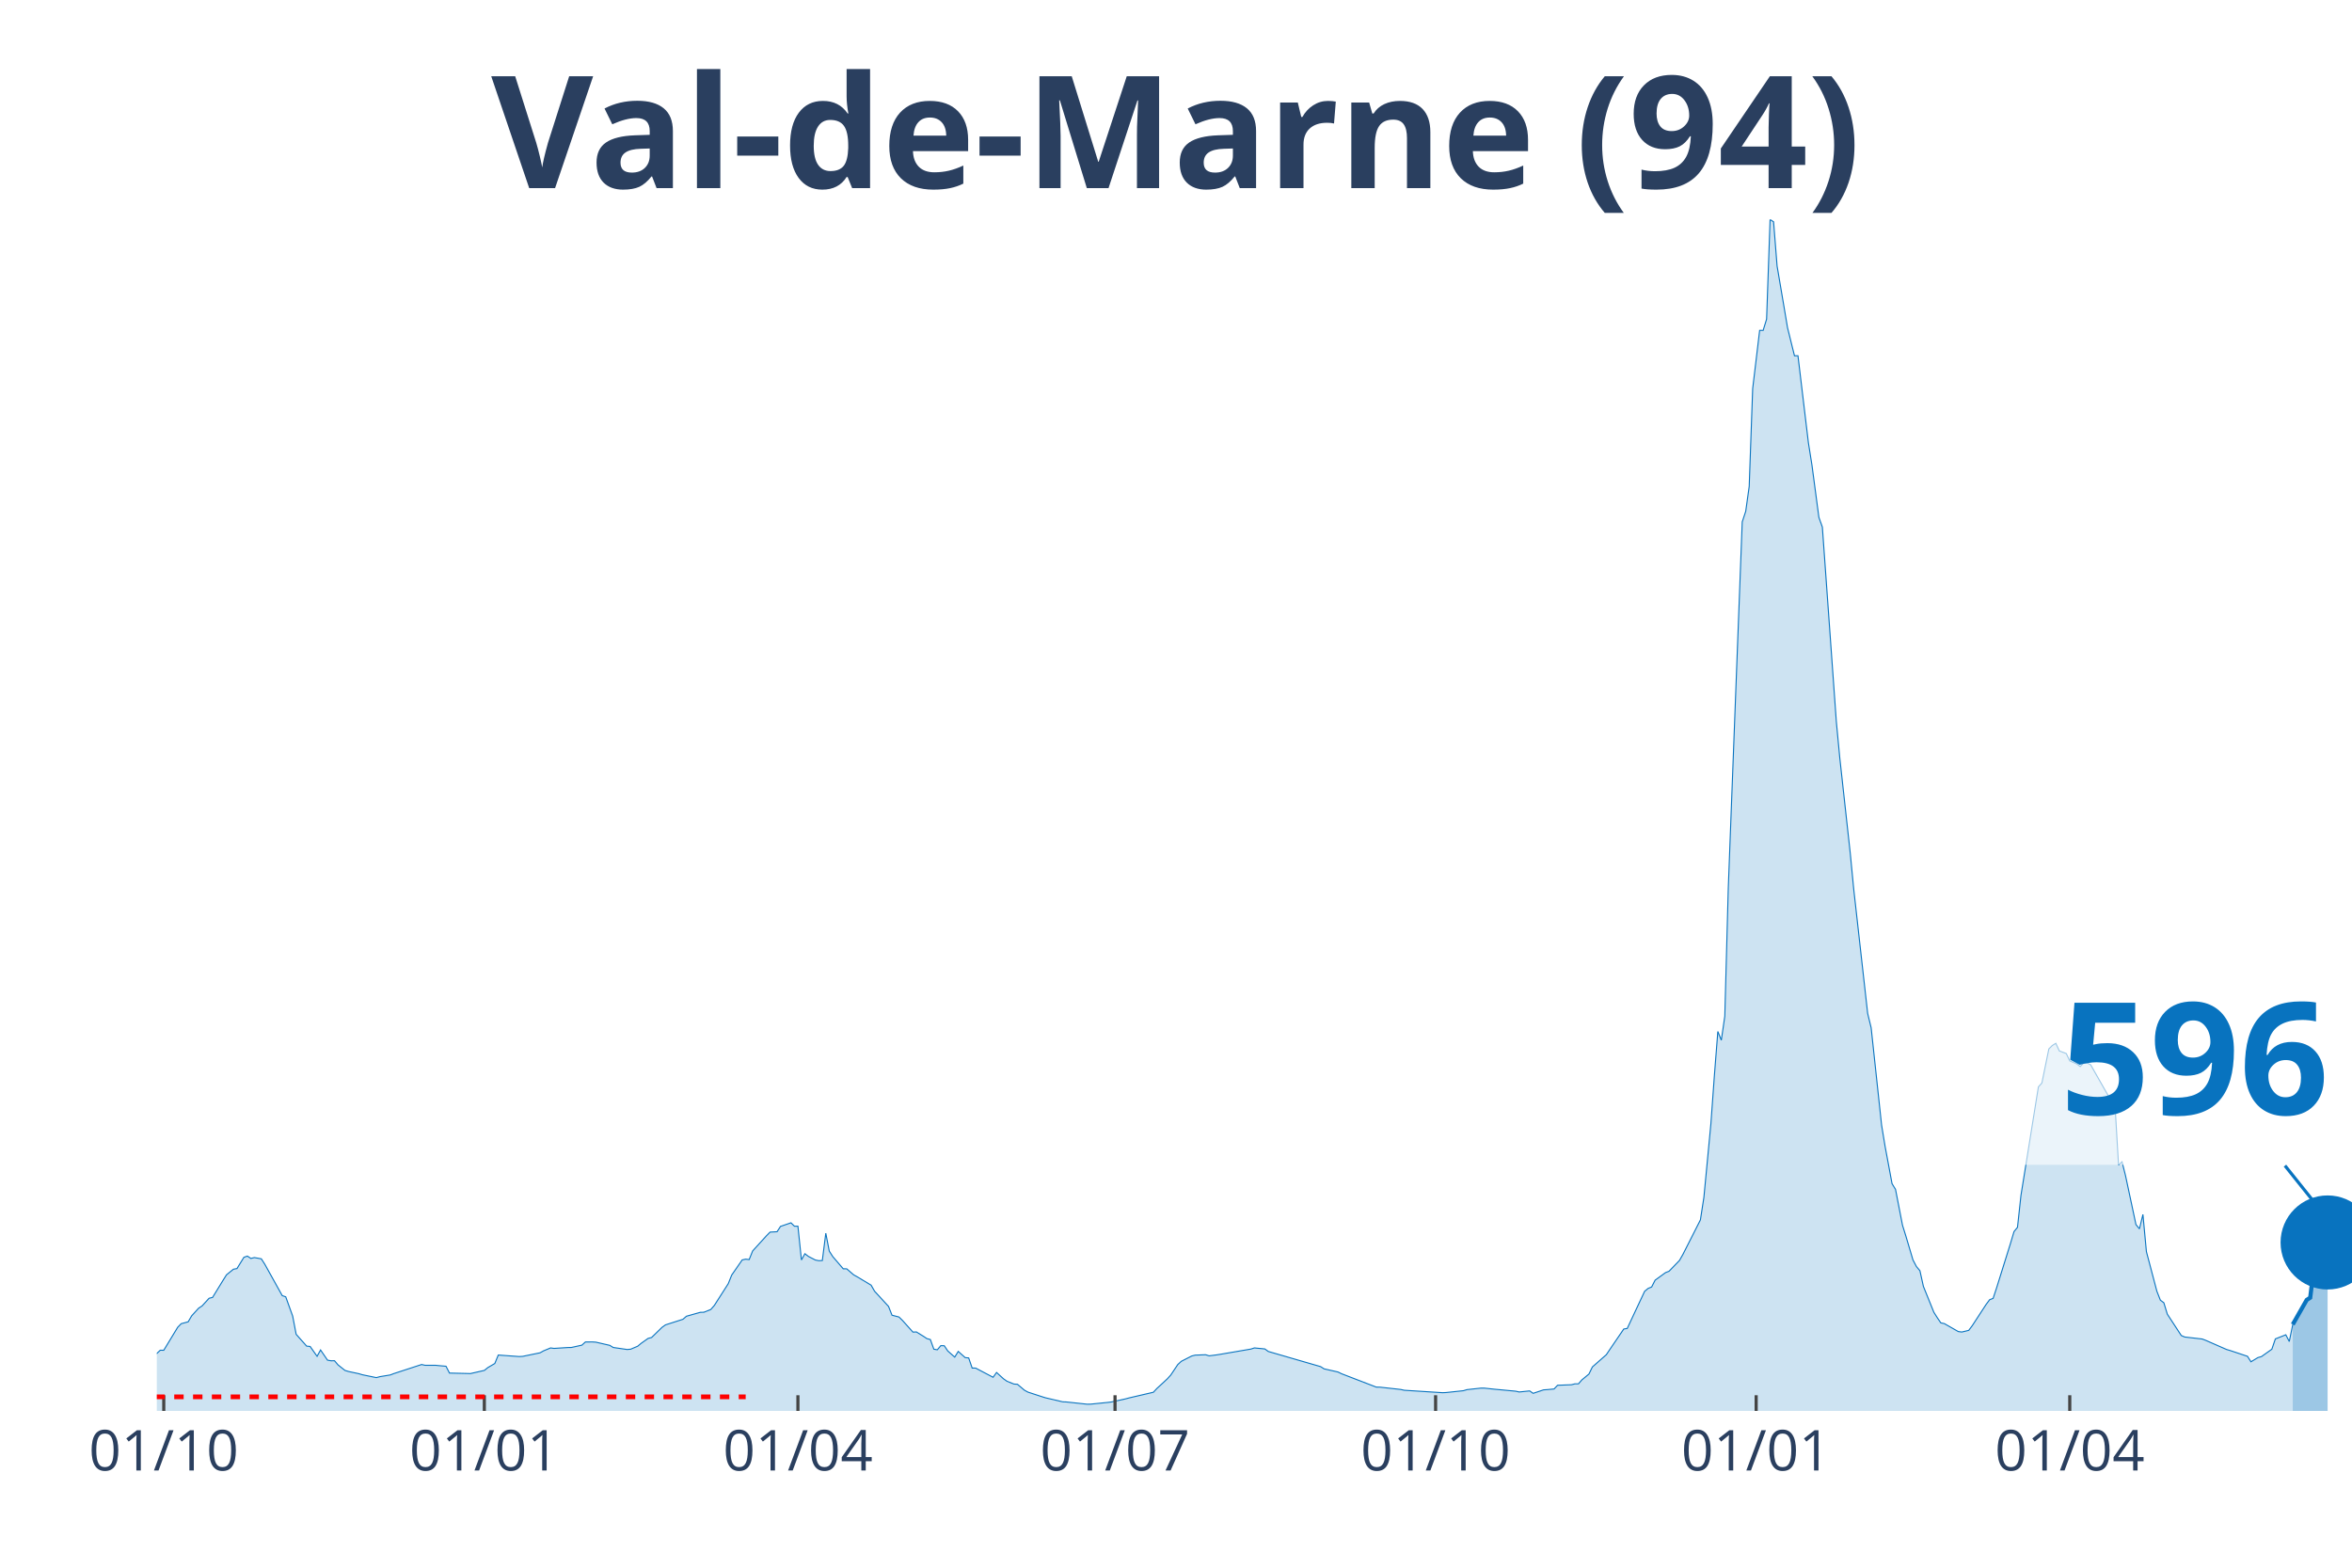
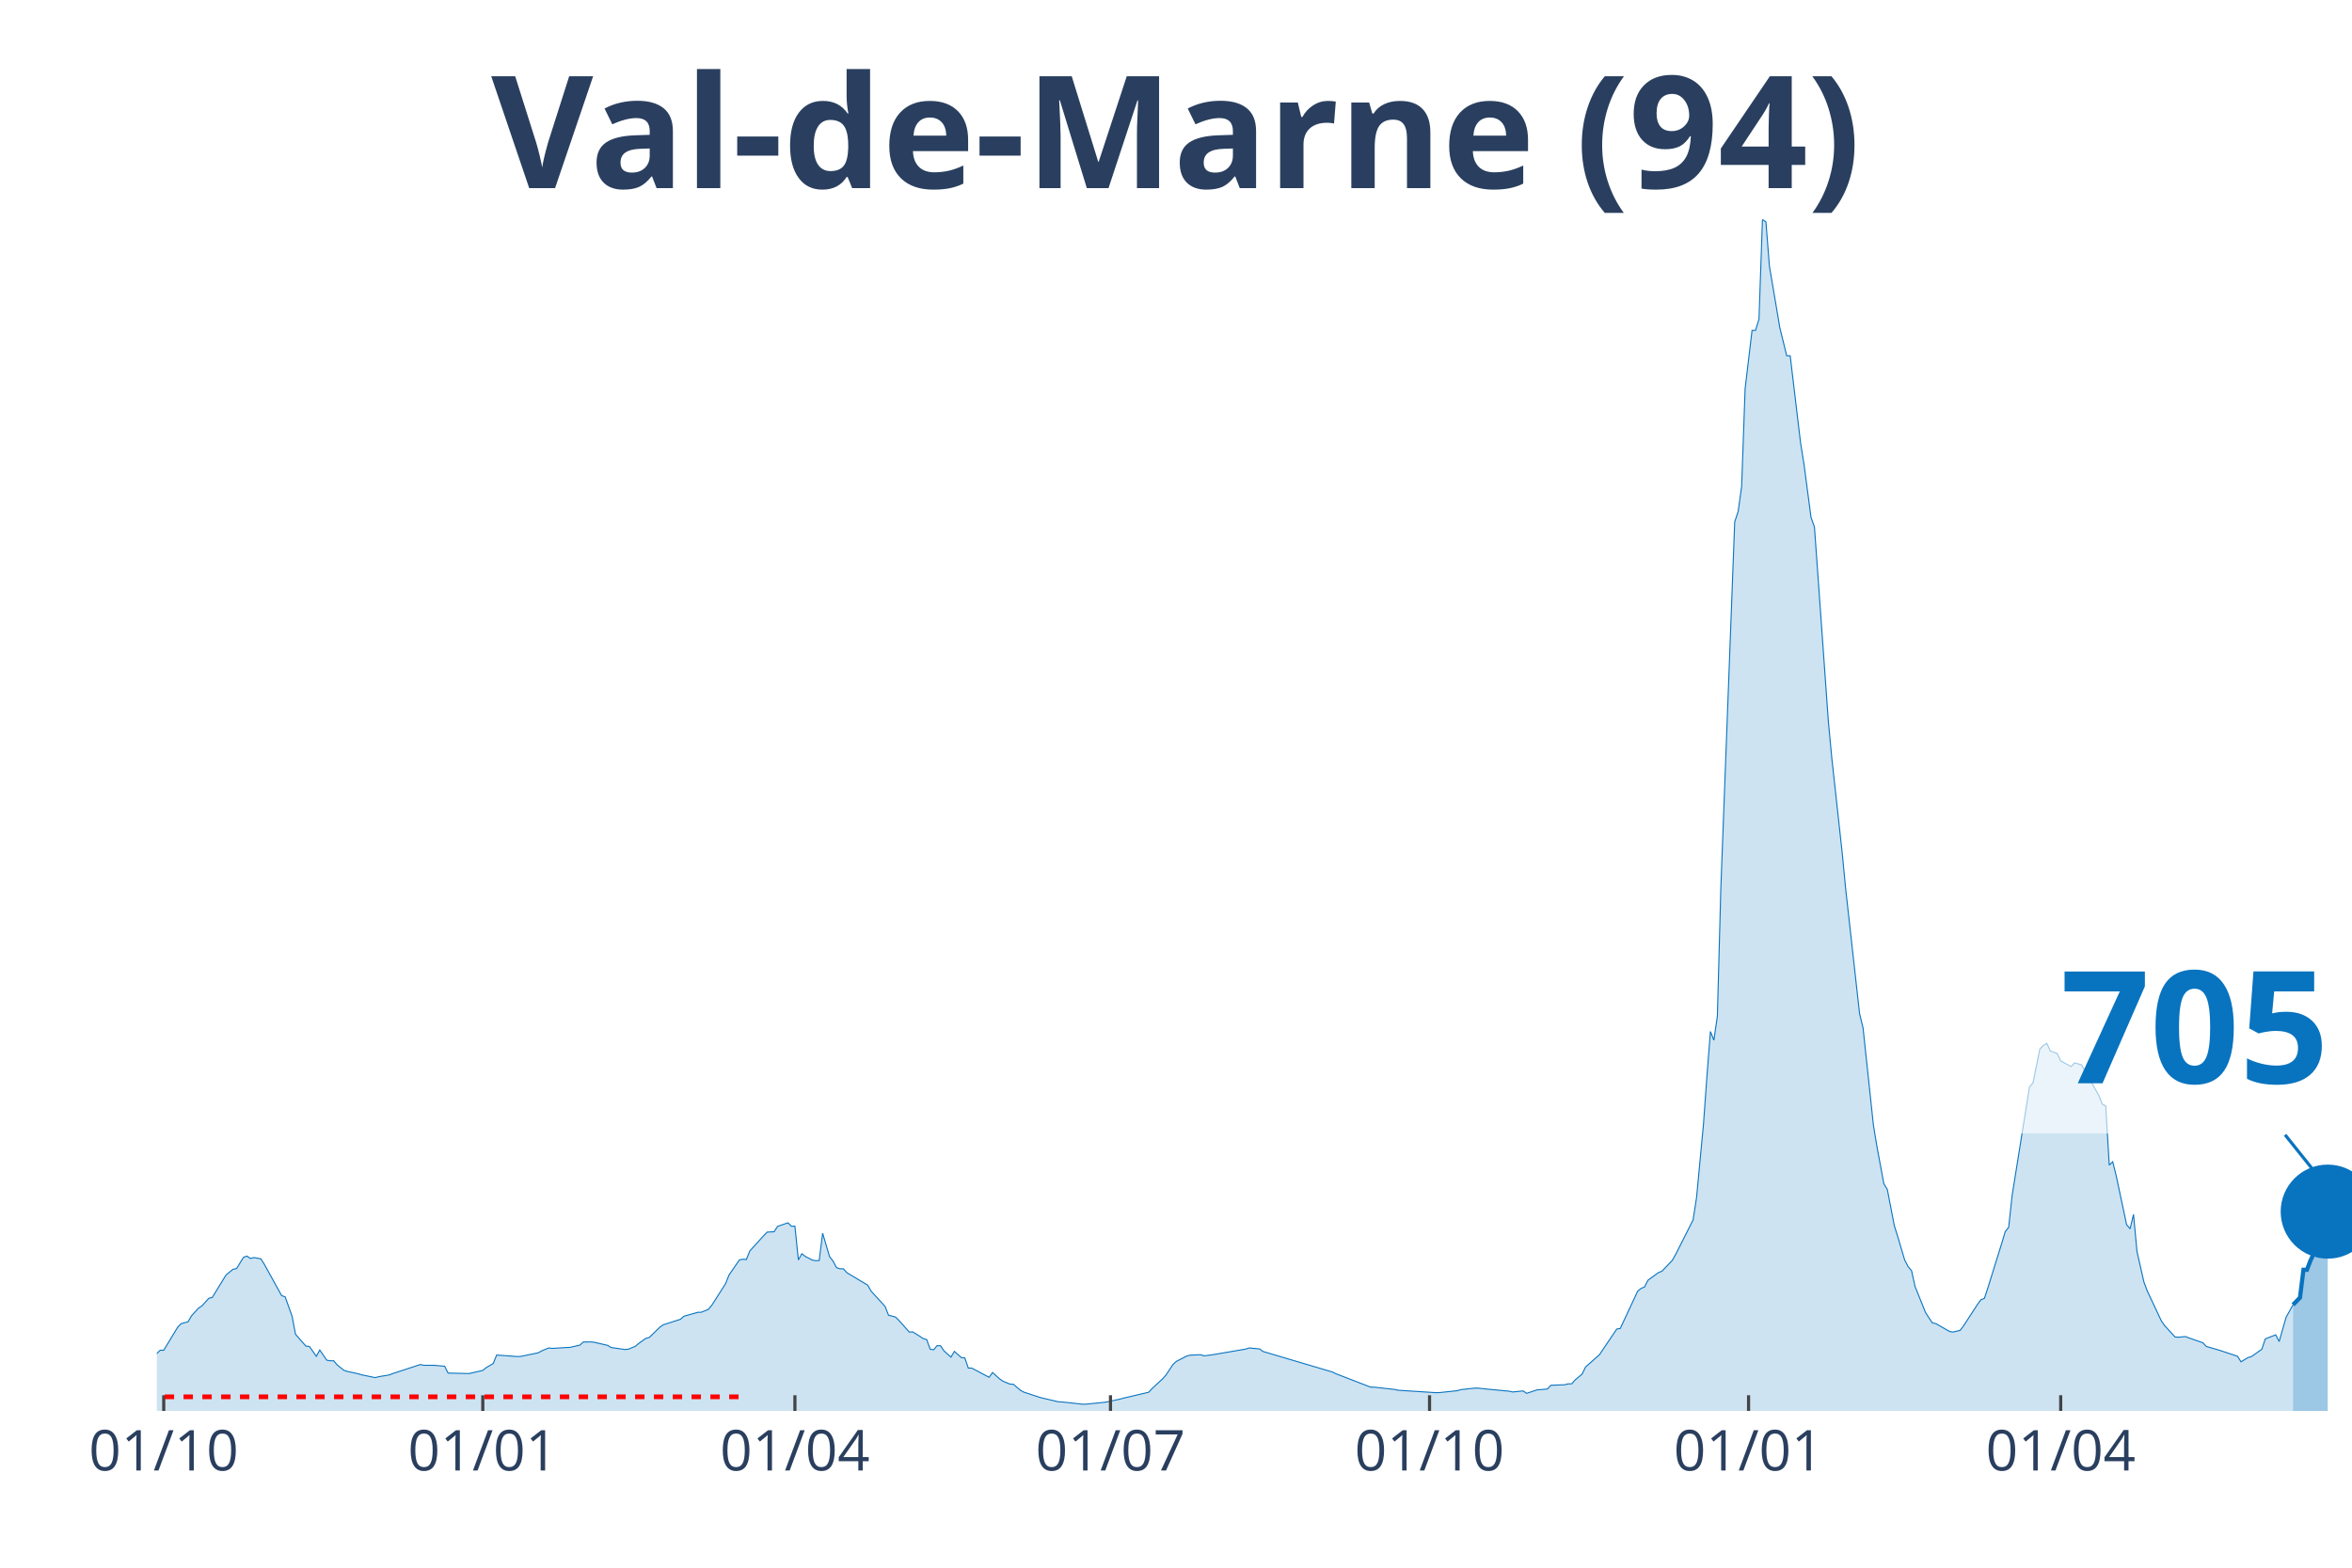
<svg xmlns="http://www.w3.org/2000/svg" class="main-svg" width="1125" height="750" style="" viewBox="0 0 750 500">
  <rect x="0" y="0" width="750" height="500" style="fill: rgb(0, 0, 0); fill-opacity: 0;" />
-   <defs id="defs-a6d091">
+   <defs id="defs-1edc84">
    <g class="clips">
-       <clipPath id="clipa6d091xyplot" class="plotclip">
+       <clipPath id="clip1edc84xyplot" class="plotclip">
        <rect width="700" height="380" />
      </clipPath>
-       <clipPath class="axesclip" id="clipa6d091x">
+       <clipPath class="axesclip" id="clip1edc84x">
        <rect x="50" y="0" width="700" height="500" />
      </clipPath>
-       <clipPath class="axesclip" id="clipa6d091y">
+       <clipPath class="axesclip" id="clip1edc84y">
        <rect x="0" y="70" width="750" height="380" />
      </clipPath>
-       <clipPath class="axesclip" id="clipa6d091xy">
+       <clipPath class="axesclip" id="clip1edc84xy">
        <rect x="50" y="70" width="700" height="380" />
      </clipPath>
    </g>
    <g class="gradients" />
  </defs>
  <g class="bglayer">
    <rect class="bg" x="50" y="70" width="700" height="380" style="fill: rgb(0, 0, 0); fill-opacity: 0; stroke-width: 0;" />
  </g>
  <g class="layer-below">
    <g class="imagelayer" />
    <g class="shapelayer" />
  </g>
  <g class="cartesianlayer">
    <g class="subplot xy">
      <g class="layer-subplot">
        <g class="shapelayer" />
        <g class="imagelayer" />
      </g>
      <g class="gridlayer">
        <g class="x">
-           <path class="xgrid crisp" transform="translate(52.22,0)" d="M0,70v380" style="stroke: rgb(255, 255, 255); stroke-opacity: 1; stroke-width: 1px;" />
-           <path class="xgrid crisp" transform="translate(154.44,0)" d="M0,70v380" style="stroke: rgb(255, 255, 255); stroke-opacity: 1; stroke-width: 1px;" />
-           <path class="xgrid crisp" transform="translate(254.44,0)" d="M0,70v380" style="stroke: rgb(255, 255, 255); stroke-opacity: 1; stroke-width: 1px;" />
-           <path class="xgrid crisp" transform="translate(355.56,0)" d="M0,70v380" style="stroke: rgb(255, 255, 255); stroke-opacity: 1; stroke-width: 1px;" />
-           <path class="xgrid crisp" transform="translate(457.78,0)" d="M0,70v380" style="stroke: rgb(255, 255, 255); stroke-opacity: 1; stroke-width: 1px;" />
-           <path class="xgrid crisp" transform="translate(560,0)" d="M0,70v380" style="stroke: rgb(255, 255, 255); stroke-opacity: 1; stroke-width: 1px;" />
-           <path class="xgrid crisp" transform="translate(660,0)" d="M0,70v380" style="stroke: rgb(255, 255, 255); stroke-opacity: 1; stroke-width: 1px;" />
+           <path class="xgrid crisp" transform="translate(52.21,0)" d="M0,70v380" style="stroke: rgb(255, 255, 255); stroke-opacity: 1; stroke-width: 1px;" />
+           <path class="xgrid crisp" transform="translate(153.95,0)" d="M0,70v380" style="stroke: rgb(255, 255, 255); stroke-opacity: 1; stroke-width: 1px;" />
+           <path class="xgrid crisp" transform="translate(253.48,0)" d="M0,70v380" style="stroke: rgb(255, 255, 255); stroke-opacity: 1; stroke-width: 1px;" />
+           <path class="xgrid crisp" transform="translate(354.11,0)" d="M0,70v380" style="stroke: rgb(255, 255, 255); stroke-opacity: 1; stroke-width: 1px;" />
+           <path class="xgrid crisp" transform="translate(455.85,0)" d="M0,70v380" style="stroke: rgb(255, 255, 255); stroke-opacity: 1; stroke-width: 1px;" />
+           <path class="xgrid crisp" transform="translate(557.58,0)" d="M0,70v380" style="stroke: rgb(255, 255, 255); stroke-opacity: 1; stroke-width: 1px;" />
+           <path class="xgrid crisp" transform="translate(657.11,0)" d="M0,70v380" style="stroke: rgb(255, 255, 255); stroke-opacity: 1; stroke-width: 1px;" />
        </g>
        <g class="y" />
      </g>
      <g class="zerolinelayer" />
      <path class="xlines-below" />
      <path class="ylines-below" />
      <g class="overlines-below" />
      <g class="xaxislayer-below" />
      <g class="yaxislayer-below" />
      <g class="overaxes-below" />
-       <g class="plot" transform="translate(50, 70)" clip-path="url('#clipa6d091xyplot')">
+       <g class="plot" transform="translate(50, 70)" clip-path="url('#clip1edc84xyplot')">
        <g class="scatterlayer mlayer">
-           <g class="trace scatter trace5f1c61" style="stroke-miterlimit: 2;">
+           <g class="trace scatter trace1387ad" style="stroke-miterlimit: 2;">
            <g class="fills">
              <g>
-                 <path class="js-fill" d="M681.11,380L-151.11,380L-151.11,378.74L-106.67,379.36L-105.56,379.4L-82.22,379.15L-81.11,378.9L-55.56,375.46L-54.44,375.05L-50,374.02L-48.89,373.29L-41.11,370.02L-40,369.4L-37.78,367.92L-36.67,367.85L-31.11,366.71L-30,366.74L-17.78,366.6L-16.67,365.98L-13.33,366.08L-12.22,365.44L-10,364.74L-8.89,364.96L-3.33,364.45L-2.22,363.78L1.11,360.64L2.22,360.65L6.67,353.32L7.78,352.18L10,351.58L11.11,349.68L13.33,347.24L14.44,346.51L16.67,344.07L17.78,343.8L21.11,338.37L22.22,336.6L24.44,334.8L25.56,334.6L27.78,331L28.89,330.62L30,331.37L31.11,331.09L33.33,331.49L34.44,333.22L40,343.23L41.11,343.6L43.33,349.76L44.44,355.56L47.78,359.33L48.89,359.44L51.11,362.58L52.22,360.56L54.44,363.81L55.56,364.01L56.67,363.99L57.78,365.31L60,367.08L61.11,367.42L64.44,368.13L65.56,368.47L70,369.38L71.11,369.08L74.44,368.53L75.56,368.1L84.44,365.2L85.56,365.45L88.89,365.45L90,365.56L92.22,365.75L93.33,367.93L98.89,368.06L100,368.09L104.44,367.08L105.56,366.18L107.78,364.88L108.89,362.18L115.56,362.66L116.67,362.6L122.22,361.46L123.33,360.84L125.56,359.91L126.67,360.06L131.11,359.78L132.22,359.76L135.56,359.02L136.67,358.01L138.89,358L140,358.07L144.44,359.09L145.56,359.77L150,360.41L151.11,360.31L153.33,359.37L154.44,358.45L156.67,356.87L157.78,356.58L161.11,353.34L162.22,352.55L167.78,350.77L168.89,349.8L173.33,348.55L174.44,348.53L176.67,347.64L177.78,346.36L182.22,339.42L183.33,336.66L186.67,331.84L187.78,331.6L188.89,331.73L190,328.98L194.44,324.1L195.56,322.97L197.78,322.85L198.89,321.15L202.22,320L203.33,321.09L204.44,321.09L205.56,331.85L206.67,329.86L207.78,330.72L210,331.87L211.11,332.09L212.22,332.03L213.33,323.32L214.44,329.04L215.56,330.79L218.89,334.67L220,334.68L222.22,336.6L223.33,337.22L227.78,339.89L228.89,341.83L233.33,346.66L234.44,349.47L236.67,350.05L237.78,351.14L241.11,354.86L242.22,354.81L244.44,356.18L245.56,356.93L246.67,357.23L247.78,360.31L248.89,360.5L250,359.18L251.11,359.21L252.22,360.87L254.44,362.84L255.56,361.02L257.78,363L258.89,363.1L260,366.33L261.11,366.34L266.67,369.27L267.78,367.74L270,369.76L271.11,370.54L273.33,371.43L274.44,371.5L276.67,373.39L277.78,374L282.22,375.45L283.33,375.8L288.89,377.1L290,377.14L296.67,377.86L297.78,377.84L303.33,377.28L304.44,377.14L308.89,376.16L310,375.86L317.78,374.05L318.89,372.86L322.22,369.78L323.33,368.56L325.56,365.22L326.67,364.19L330,362.49L331.11,362.21L334.44,362.08L335.56,362.43L337.78,362.15L338.89,361.98L348.89,360.27L350,359.91L353.33,360.23L354.44,361.04L371.11,365.87L372.22,366.58L376.67,367.59L377.78,368.14L388.89,372.41L390,372.42L396.67,373.16L397.78,373.41L410,374.19L411.11,374.14L416.67,373.55L417.78,373.21L422.22,372.73L423.33,372.73L426.67,373.09L427.78,373.19L433.33,373.71L434.44,373.96L437.78,373.62L438.89,374.39L442.22,373.28L443.33,373.21L445.56,373L446.67,371.82L451.11,371.65L452.22,371.36L453.33,371.36L454.44,370.09L456.67,368.25L457.78,365.97L462.22,362.07L463.33,360.41L467.78,353.88L468.89,353.69L474.44,341.84L475.56,340.92L476.67,340.47L477.78,338.3L481.11,335.88L482.22,335.45L485.56,331.99L486.67,330.03L492.22,319.08L493.33,311.91L495.56,288.46L496.67,273.14L497.78,258.98L498.89,261.76L500,254.11L501.11,213.19L505.56,96.44L506.67,93.09L507.78,85.14L508.89,53.94L511.11,35.37L512.22,35.38L513.33,31.79L514.44,0L515.56,0.75L516.67,14.82L518.89,27.9L520,34.5L522.22,43.47L523.33,43.46L526.67,71.31L527.78,78.26L530,94.98L531.11,98.11L535.56,160.07L536.67,171.77L540,202.07L541.11,213.58L545.56,253.24L546.67,257.8L550,288.87L551.11,295.6L553.33,307.52L554.44,309.34L556.67,320.8L557.78,324.36L560,331.84L561.11,333.96L562.22,335.28L563.33,340.29L566.67,348.55L567.78,350.3L568.89,351.92L570,352.15L574.44,354.68L575.56,354.84L577.78,354.31L578.89,352.84L583.33,346.03L584.44,344.54L585.56,344.1L586.67,340.75L591.11,326.53L592.22,322.81L593.33,321.45L594.44,311.24L600,276.65L601.11,275.42L603.33,264.54L604.44,263.44L605.56,262.76L606.67,265.18L608.89,266.02L610,268.36L612.22,269.32L613.33,270.17L614.44,268.98L615.56,269.04L616.67,269.61L617.78,271.58L622.22,279.38L623.33,282.18L624.44,282.7L625.56,301.6L626.67,300.53L627.78,304.96L631.11,320.57L632.22,321.92L633.33,317.33L634.44,329.19L637.78,341.83L638.89,344.67L640,345.5L641.11,349.13L645.56,355.95L646.67,356.43L652.22,357.06L653.33,357.48L660,360.4L661.11,360.73L666.67,362.58L667.78,364.33L670,362.99L671.11,362.68L674.44,360.32L675.56,357.03L678.89,355.72L680,357.86L681.11,352.42" style="fill: rgb(8, 115, 191); fill-opacity: 0.2; stroke-width: 0;" />
+                 <path class="js-fill" d="M681.2,380L-150.39,380L-150.39,378.74L-106.16,379.36L-105.06,379.4L-81.83,379.15L-80.73,378.9L-55.29,375.46L-54.19,375.05L-49.76,374.02L-48.66,373.29L-40.92,370.02L-39.81,369.4L-37.6,367.92L-36.49,367.85L-30.96,366.71L-29.86,366.74L-17.69,366.6L-16.59,365.98L-13.27,366.08L-12.16,365.44L-9.95,364.74L-8.85,364.96L-3.32,364.45L-2.21,363.78L1.11,360.64L2.21,360.65L6.64,353.32L7.74,352.18L9.95,351.58L11.06,349.68L13.27,347.24L14.38,346.51L16.59,344.07L17.69,343.8L21.01,338.37L22.12,336.6L24.33,334.8L25.43,334.6L27.65,331L28.75,330.62L29.86,331.37L30.96,331.09L33.18,331.49L34.28,333.22L39.81,343.23L40.92,343.6L43.13,349.76L44.23,355.56L47.55,359.33L48.66,359.44L50.87,362.58L51.97,360.56L54.19,363.81L55.29,364.01L56.4,363.99L57.5,365.31L59.72,367.08L60.82,367.42L64.14,368.13L65.24,368.47L69.67,369.38L70.77,369.08L74.09,368.53L75.2,368.1L84.04,365.2L85.15,365.45L88.47,365.45L89.57,365.56L91.79,365.75L92.89,367.93L98.42,368.06L99.53,368.09L103.95,367.08L105.06,366.18L107.27,364.88L108.37,362.18L115.01,362.66L116.11,362.6L121.64,361.46L122.75,360.84L124.96,359.91L126.07,360.06L130.49,359.78L131.6,359.76L134.91,359.02L136.02,358.01L138.23,358L139.34,358.07L143.76,359.09L144.87,359.77L149.29,360.41L150.39,360.31L152.61,359.37L153.71,358.45L155.92,356.87L157.03,356.58L160.35,353.34L161.45,352.55L166.98,350.77L168.09,349.8L172.51,348.55L173.62,348.53L175.83,347.64L176.94,346.36L181.36,339.42L182.46,336.66L185.78,331.84L186.89,331.6L187.99,331.73L189.1,328.98L193.52,324.1L194.63,322.97L196.84,322.85L197.95,321.15L201.26,320L202.37,321.09L203.48,321.09L204.58,331.85L205.69,329.86L206.79,330.72L209,331.87L210.11,332.09L211.22,332.03L212.32,323.32L214.53,330.79L215.64,332.22L216.75,334.3L217.85,334.67L218.96,334.68L220.06,335.92L226.7,339.89L227.8,341.83L232.23,346.66L233.33,349.47L235.55,350.05L236.65,351.14L239.97,354.86L241.07,354.81L243.29,356.18L244.39,356.93L245.5,357.23L246.6,360.31L247.71,360.5L248.82,359.18L249.92,359.21L251.03,360.87L253.24,362.84L254.34,361.02L256.56,363L257.66,363.1L258.77,366.33L259.87,366.34L265.4,369.27L266.51,367.74L268.72,369.76L269.83,370.54L272.04,371.43L273.14,371.5L275.36,373.39L276.46,374L280.88,375.45L281.99,375.8L287.52,377.1L288.63,377.14L295.26,377.86L296.37,377.84L301.9,377.28L303,377.14L307.42,376.16L308.53,375.86L316.27,374.05L317.38,372.86L320.7,369.78L321.8,368.56L324.01,365.22L325.12,364.19L328.44,362.49L329.54,362.21L332.86,362.08L333.97,362.43L336.18,362.15L337.28,361.98L347.24,360.27L348.34,359.91L351.66,360.23L352.76,361.04L374.88,367.59L375.99,368.14L387.05,372.41L388.15,372.42L394.79,373.16L395.89,373.41L408.06,374.19L409.16,374.14L414.69,373.55L415.8,373.21L420.22,372.73L421.33,372.73L424.64,373.09L425.75,373.19L431.28,373.71L432.39,373.96L435.7,373.62L436.81,374.39L440.13,373.28L441.23,373.21L443.44,373L444.55,371.82L448.97,371.65L450.08,371.36L451.18,371.36L452.29,370.09L454.5,368.25L455.61,365.97L460.03,362.07L461.14,360.41L465.56,353.88L466.67,353.69L472.2,341.84L473.3,340.92L474.41,340.47L475.51,338.3L478.83,335.88L479.94,335.45L483.25,331.99L484.36,330.03L489.89,319.08L491,311.91L493.21,288.46L494.31,273.14L495.42,258.98L496.52,261.76L497.63,254.11L498.74,213.19L503.16,96.44L504.27,93.09L505.37,85.14L506.48,53.94L508.69,35.37L509.79,35.38L510.9,31.79L512.01,0L513.11,0.75L514.22,14.82L516.43,27.9L517.54,34.5L519.75,43.47L520.85,43.46L524.17,71.31L525.28,78.26L527.49,94.98L528.59,98.11L533.02,160.07L534.12,171.77L537.44,202.07L538.55,213.58L542.97,253.24L544.08,257.8L547.39,288.87L548.5,295.6L550.71,307.52L551.82,309.34L554.03,320.8L555.13,324.36L557.35,331.84L558.45,333.96L559.56,335.28L560.66,340.29L563.98,348.55L565.09,350.3L566.19,351.92L567.3,352.15L571.72,354.68L572.83,354.84L575.04,354.31L576.15,352.84L580.57,346.03L581.67,344.54L582.78,344.1L583.89,340.75L588.31,326.53L589.42,322.81L590.52,321.45L591.63,311.24L597.16,276.65L598.26,275.42L600.47,264.54L601.58,263.44L602.69,262.76L603.79,265.18L606,266.02L607.11,268.36L610.43,270.17L611.53,268.98L613.74,269.61L614.85,271.58L619.27,279.38L620.38,282.18L621.48,282.7L622.59,301.6L623.7,300.53L624.8,304.96L628.12,320.57L629.23,321.92L630.33,317.33L631.44,329.19L633.65,338.9L634.76,341.83L639.18,351.23L640.28,352.83L643.6,356.43L644.71,356.48L646.92,356.29L648.03,356.73L652.45,358.26L653.55,359.44L656.87,360.4L657.98,360.73L663.51,362.58L664.61,364.33L666.82,362.99L667.93,362.68L671.25,360.32L672.35,357.03L675.67,355.72L676.78,357.86L678.99,350.1L680.09,348.16L681.2,346.14" style="fill: rgb(8, 115, 191); fill-opacity: 0.2; stroke-width: 0;" />
              </g>
            </g>
            <g class="errorbars" />
            <g class="lines">
-               <path class="js-line" d="M-151.11,378.74L-106.67,379.36L-105.56,379.4L-82.22,379.15L-81.11,378.9L-55.56,375.46L-54.44,375.05L-50,374.02L-48.89,373.29L-41.11,370.02L-40,369.4L-37.78,367.92L-36.67,367.85L-31.11,366.71L-30,366.74L-17.78,366.6L-16.67,365.98L-13.33,366.08L-12.22,365.44L-10,364.74L-8.89,364.96L-3.33,364.45L-2.22,363.78L1.11,360.64L2.22,360.65L6.67,353.32L7.78,352.18L10,351.58L11.11,349.68L13.33,347.24L14.44,346.51L16.67,344.07L17.78,343.8L21.11,338.37L22.22,336.6L24.44,334.8L25.56,334.6L27.78,331L28.89,330.62L30,331.37L31.11,331.09L33.33,331.49L34.44,333.22L40,343.23L41.11,343.6L43.33,349.76L44.44,355.56L47.78,359.33L48.89,359.44L51.11,362.58L52.22,360.56L54.44,363.81L55.56,364.01L56.67,363.99L57.78,365.31L60,367.08L61.11,367.42L64.44,368.13L65.56,368.47L70,369.38L71.11,369.08L74.44,368.53L75.56,368.1L84.44,365.2L85.56,365.45L88.89,365.45L90,365.56L92.22,365.75L93.33,367.93L98.89,368.06L100,368.09L104.44,367.08L105.56,366.18L107.78,364.88L108.89,362.18L115.56,362.66L116.67,362.6L122.22,361.46L123.33,360.84L125.56,359.91L126.67,360.06L131.11,359.78L132.22,359.76L135.56,359.02L136.67,358.01L138.89,358L140,358.07L144.44,359.09L145.56,359.77L150,360.41L151.11,360.31L153.33,359.37L154.44,358.45L156.67,356.87L157.78,356.58L161.11,353.34L162.22,352.55L167.78,350.77L168.89,349.8L173.33,348.55L174.44,348.53L176.67,347.64L177.78,346.36L182.22,339.42L183.33,336.66L186.67,331.84L187.78,331.6L188.89,331.73L190,328.98L194.44,324.1L195.56,322.97L197.78,322.85L198.89,321.15L202.22,320L203.33,321.09L204.44,321.09L205.56,331.85L206.67,329.86L207.78,330.72L210,331.87L211.11,332.09L212.22,332.03L213.33,323.32L214.44,329.04L215.56,330.79L218.89,334.67L220,334.68L222.22,336.6L223.33,337.22L227.78,339.89L228.89,341.83L233.33,346.66L234.44,349.47L236.67,350.05L237.78,351.14L241.11,354.86L242.22,354.81L244.44,356.18L245.56,356.93L246.67,357.23L247.78,360.31L248.89,360.5L250,359.18L251.11,359.21L252.22,360.87L254.44,362.84L255.56,361.02L257.78,363L258.89,363.1L260,366.33L261.11,366.34L266.67,369.27L267.78,367.74L270,369.76L271.11,370.54L273.33,371.43L274.44,371.5L276.67,373.39L277.78,374L282.22,375.45L283.33,375.8L288.89,377.1L290,377.14L296.67,377.86L297.78,377.84L303.33,377.28L304.44,377.14L308.89,376.16L310,375.86L317.78,374.05L318.89,372.86L322.22,369.78L323.33,368.56L325.56,365.22L326.67,364.19L330,362.49L331.11,362.21L334.44,362.08L335.56,362.43L337.78,362.15L338.89,361.98L348.89,360.27L350,359.91L353.33,360.23L354.44,361.04L371.11,365.87L372.22,366.58L376.67,367.59L377.78,368.14L388.89,372.41L390,372.42L396.67,373.16L397.78,373.41L410,374.19L411.11,374.14L416.67,373.55L417.78,373.21L422.22,372.73L423.33,372.73L426.67,373.09L427.78,373.19L433.33,373.71L434.44,373.96L437.78,373.62L438.89,374.39L442.22,373.28L443.33,373.21L445.56,373L446.67,371.82L451.11,371.65L452.22,371.36L453.33,371.36L454.44,370.09L456.67,368.25L457.78,365.97L462.22,362.07L463.33,360.41L467.78,353.88L468.89,353.69L474.44,341.84L475.56,340.92L476.67,340.47L477.78,338.3L481.11,335.88L482.22,335.45L485.56,331.99L486.67,330.03L492.22,319.08L493.33,311.91L495.56,288.46L496.67,273.14L497.78,258.98L498.89,261.76L500,254.11L501.11,213.19L505.56,96.44L506.67,93.09L507.78,85.14L508.89,53.94L511.11,35.37L512.22,35.38L513.33,31.79L514.44,0L515.56,0.75L516.67,14.82L518.89,27.9L520,34.5L522.22,43.47L523.33,43.46L526.67,71.31L527.78,78.26L530,94.98L531.11,98.11L535.56,160.07L536.67,171.77L540,202.07L541.11,213.58L545.56,253.24L546.67,257.8L550,288.87L551.11,295.6L553.33,307.52L554.44,309.34L556.67,320.8L557.78,324.36L560,331.84L561.11,333.96L562.22,335.28L563.33,340.29L566.67,348.55L567.78,350.3L568.89,351.92L570,352.15L574.44,354.68L575.56,354.84L577.78,354.31L578.89,352.84L583.33,346.03L584.44,344.54L585.56,344.1L586.67,340.75L591.11,326.53L592.22,322.81L593.33,321.45L594.44,311.24L600,276.65L601.11,275.42L603.33,264.54L604.44,263.44L605.56,262.76L606.67,265.18L608.89,266.02L610,268.36L612.22,269.32L613.33,270.17L614.44,268.98L615.56,269.04L616.67,269.61L617.78,271.58L622.22,279.38L623.33,282.18L624.44,282.7L625.56,301.6L626.67,300.53L627.78,304.96L631.11,320.57L632.22,321.92L633.33,317.33L634.44,329.19L637.78,341.83L638.89,344.67L640,345.5L641.11,349.13L645.56,355.95L646.67,356.43L652.22,357.06L653.33,357.48L660,360.4L661.11,360.73L666.67,362.58L667.78,364.33L670,362.99L671.11,362.68L674.44,360.32L675.56,357.03L678.89,355.72L680,357.86L681.11,352.42" style="vector-effect: non-scaling-stroke; fill: none; stroke: rgb(8, 115, 191); stroke-opacity: 1; stroke-width: 0.5px; opacity: 1;" />
+               <path class="js-line" d="M-150.39,378.74L-106.16,379.36L-105.06,379.4L-81.83,379.15L-80.73,378.9L-55.29,375.46L-54.19,375.05L-49.76,374.02L-48.66,373.29L-40.92,370.02L-39.81,369.4L-37.6,367.92L-36.49,367.85L-30.96,366.71L-29.86,366.74L-17.69,366.6L-16.59,365.98L-13.27,366.08L-12.16,365.44L-9.95,364.74L-8.85,364.96L-3.32,364.45L-2.21,363.78L1.11,360.64L2.21,360.65L6.64,353.32L7.74,352.18L9.95,351.58L11.06,349.68L13.27,347.24L14.38,346.51L16.59,344.07L17.69,343.8L21.01,338.37L22.12,336.6L24.33,334.8L25.43,334.6L27.65,331L28.75,330.62L29.86,331.37L30.96,331.09L33.18,331.49L34.28,333.22L39.81,343.23L40.92,343.6L43.13,349.76L44.23,355.56L47.55,359.33L48.66,359.44L50.87,362.58L51.97,360.56L54.19,363.81L55.29,364.01L56.4,363.99L57.5,365.31L59.72,367.08L60.82,367.42L64.14,368.13L65.24,368.47L69.67,369.38L70.77,369.08L74.09,368.53L75.2,368.1L84.04,365.2L85.15,365.45L88.47,365.45L89.57,365.56L91.79,365.75L92.89,367.93L98.42,368.06L99.53,368.09L103.95,367.08L105.06,366.18L107.27,364.88L108.37,362.18L115.01,362.66L116.11,362.6L121.64,361.46L122.75,360.84L124.96,359.91L126.07,360.06L130.49,359.78L131.6,359.76L134.91,359.02L136.02,358.01L138.23,358L139.34,358.07L143.76,359.09L144.87,359.77L149.29,360.41L150.39,360.31L152.61,359.37L153.71,358.45L155.92,356.87L157.03,356.58L160.35,353.34L161.45,352.55L166.98,350.77L168.09,349.8L172.51,348.55L173.62,348.53L175.83,347.64L176.94,346.36L181.36,339.42L182.46,336.66L185.78,331.84L186.89,331.6L187.99,331.73L189.1,328.98L193.52,324.1L194.63,322.97L196.84,322.85L197.95,321.15L201.26,320L202.37,321.09L203.48,321.09L204.58,331.85L205.69,329.86L206.79,330.72L209,331.87L210.11,332.09L211.22,332.03L212.32,323.32L214.53,330.79L215.64,332.22L216.75,334.3L217.85,334.67L218.96,334.68L220.06,335.92L226.7,339.89L227.8,341.83L232.23,346.66L233.33,349.47L235.55,350.05L236.65,351.14L239.97,354.86L241.07,354.81L243.29,356.18L244.39,356.93L245.5,357.23L246.6,360.31L247.71,360.5L248.82,359.18L249.92,359.21L251.03,360.87L253.24,362.84L254.34,361.02L256.56,363L257.66,363.1L258.77,366.33L259.87,366.34L265.4,369.27L266.51,367.74L268.72,369.76L269.83,370.54L272.04,371.43L273.14,371.5L275.36,373.39L276.46,374L280.88,375.45L281.99,375.8L287.52,377.1L288.63,377.14L295.26,377.86L296.37,377.84L301.9,377.28L303,377.14L307.42,376.16L308.53,375.86L316.27,374.05L317.38,372.86L320.7,369.78L321.8,368.56L324.01,365.22L325.12,364.19L328.44,362.49L329.54,362.21L332.86,362.08L333.97,362.43L336.18,362.15L337.28,361.98L347.24,360.27L348.34,359.91L351.66,360.23L352.76,361.04L374.88,367.59L375.99,368.14L387.05,372.41L388.15,372.42L394.79,373.16L395.89,373.41L408.06,374.19L409.16,374.14L414.69,373.55L415.8,373.21L420.22,372.73L421.33,372.73L424.64,373.09L425.75,373.19L431.28,373.71L432.39,373.96L435.7,373.62L436.81,374.39L440.13,373.28L441.23,373.21L443.44,373L444.55,371.82L448.97,371.65L450.08,371.36L451.18,371.36L452.29,370.09L454.5,368.25L455.61,365.97L460.03,362.07L461.14,360.41L465.56,353.88L466.67,353.69L472.2,341.84L473.3,340.92L474.41,340.47L475.51,338.3L478.83,335.88L479.94,335.45L483.25,331.99L484.36,330.03L489.89,319.08L491,311.91L493.21,288.46L494.31,273.14L495.42,258.98L496.52,261.76L497.63,254.11L498.74,213.19L503.16,96.44L504.27,93.09L505.37,85.14L506.48,53.94L508.69,35.37L509.79,35.38L510.9,31.79L512.01,0L513.11,0.75L514.22,14.82L516.43,27.9L517.54,34.5L519.75,43.47L520.85,43.46L524.17,71.31L525.28,78.26L527.49,94.98L528.59,98.11L533.02,160.07L534.12,171.77L537.44,202.07L538.55,213.58L542.97,253.24L544.08,257.8L547.39,288.87L548.5,295.6L550.71,307.52L551.82,309.34L554.03,320.8L555.13,324.36L557.35,331.84L558.45,333.96L559.56,335.28L560.66,340.29L563.98,348.55L565.09,350.3L566.19,351.92L567.3,352.15L571.72,354.68L572.83,354.84L575.04,354.31L576.15,352.84L580.57,346.03L581.67,344.54L582.78,344.1L583.89,340.75L588.31,326.53L589.42,322.81L590.52,321.45L591.63,311.24L597.16,276.65L598.26,275.42L600.47,264.54L601.58,263.44L602.69,262.76L603.79,265.18L606,266.02L607.11,268.36L610.43,270.17L611.53,268.98L613.74,269.61L614.85,271.58L619.27,279.38L620.38,282.18L621.48,282.7L622.59,301.6L623.7,300.53L624.8,304.96L628.12,320.57L629.23,321.92L630.33,317.33L631.44,329.19L633.65,338.9L634.76,341.83L639.18,351.23L640.28,352.83L643.6,356.43L644.71,356.48L646.92,356.29L648.03,356.73L652.45,358.26L653.55,359.44L656.87,360.4L657.98,360.73L663.51,362.58L664.61,364.33L666.82,362.99L667.93,362.68L671.25,360.32L672.35,357.03L675.67,355.72L676.78,357.86L678.99,350.1L680.09,348.16L681.2,346.14" style="vector-effect: non-scaling-stroke; fill: none; stroke: rgb(8, 115, 191); stroke-opacity: 1; stroke-width: 0.5px; opacity: 1;" />
            </g>
            <g class="points" />
            <g class="text" />
          </g>
-           <g class="trace scatter tracea4f886" style="stroke-miterlimit: 2;">
+           <g class="trace scatter traced6127b" style="stroke-miterlimit: 2;">
            <g class="fills">
              <g>
-                 <path class="js-fill" d="M692.22,380L681.11,380L681.11,352.42L685.56,344.6L686.67,343.88L687.78,335.01L688.89,335.03L692.22,326.27" style="fill: rgb(8, 115, 191); fill-opacity: 0.4; stroke-width: 0;" />
+                 <path class="js-fill" d="M692.26,380L681.2,380L681.2,346.14L683.41,343.86L684.52,334.98L685.62,335L686.73,332.1L691.15,322.67L692.26,316.44" style="fill: rgb(8, 115, 191); fill-opacity: 0.4; stroke-width: 0;" />
              </g>
            </g>
            <g class="errorbars" />
            <g class="lines">
-               <path class="js-line" d="M681.11,352.42L685.56,344.6L686.67,343.88L687.78,335.01L688.89,335.03L692.22,326.27" style="vector-effect: non-scaling-stroke; fill: none; stroke: rgb(8, 115, 191); stroke-opacity: 1; stroke-width: 2px; opacity: 1;" />
+               <path class="js-line" d="M681.2,346.14L683.41,343.86L684.52,334.98L685.62,335L686.73,332.1L691.15,322.67L692.26,316.44" style="vector-effect: non-scaling-stroke; fill: none; stroke: rgb(8, 115, 191); stroke-opacity: 1; stroke-width: 2px; opacity: 1;" />
            </g>
            <g class="points" />
            <g class="text" />
          </g>
-           <g class="trace scatter trace63865f" style="stroke-miterlimit: 2; opacity: 1;">
+           <g class="trace scatter trace011ec4" style="stroke-miterlimit: 2; opacity: 1;">
            <g class="fills" />
            <g class="errorbars" />
            <g class="lines" />
            <g class="points">
-               <path class="point" transform="translate(692.22,326.27)" d="M15,0A15,15 0 1,1 0,-15A15,15 0 0,1 15,0Z" style="opacity: 1; stroke-width: 0px; fill: rgb(8, 115, 191); fill-opacity: 1;" />
+               <path class="point" transform="translate(692.26,316.44)" d="M15,0A15,15 0 1,1 0,-15A15,15 0 0,1 15,0Z" style="opacity: 1; stroke-width: 0px; fill: rgb(8, 115, 191); fill-opacity: 1;" />
            </g>
            <g class="text" />
          </g>
        </g>
      </g>
      <g class="overplot" />
      <path class="xlines-above crisp" style="fill: none; stroke-width: 1px; stroke: rgb(0, 0, 0); stroke-opacity: 0;" d="" />
      <path class="ylines-above crisp" style="fill: none;" d="M0,0" />
      <g class="overlines-above" />
      <g class="xaxislayer-above">
-         <path class="xtick ticks crisp" d="M0,450v-5" transform="translate(52.22,0)" style="stroke: rgb(68, 68, 68); stroke-opacity: 1; stroke-width: 1px;" />
-         <path class="xtick ticks crisp" d="M0,450v-5" transform="translate(154.44,0)" style="stroke: rgb(68, 68, 68); stroke-opacity: 1; stroke-width: 1px;" />
-         <path class="xtick ticks crisp" d="M0,450v-5" transform="translate(254.44,0)" style="stroke: rgb(68, 68, 68); stroke-opacity: 1; stroke-width: 1px;" />
-         <path class="xtick ticks crisp" d="M0,450v-5" transform="translate(355.56,0)" style="stroke: rgb(68, 68, 68); stroke-opacity: 1; stroke-width: 1px;" />
-         <path class="xtick ticks crisp" d="M0,450v-5" transform="translate(457.78,0)" style="stroke: rgb(68, 68, 68); stroke-opacity: 1; stroke-width: 1px;" />
-         <path class="xtick ticks crisp" d="M0,450v-5" transform="translate(560,0)" style="stroke: rgb(68, 68, 68); stroke-opacity: 1; stroke-width: 1px;" />
-         <path class="xtick ticks crisp" d="M0,450v-5" transform="translate(660,0)" style="stroke: rgb(68, 68, 68); stroke-opacity: 1; stroke-width: 1px;" />
+         <path class="xtick ticks crisp" d="M0,450v-5" transform="translate(52.21,0)" style="stroke: rgb(68, 68, 68); stroke-opacity: 1; stroke-width: 1px;" />
+         <path class="xtick ticks crisp" d="M0,450v-5" transform="translate(153.95,0)" style="stroke: rgb(68, 68, 68); stroke-opacity: 1; stroke-width: 1px;" />
+         <path class="xtick ticks crisp" d="M0,450v-5" transform="translate(253.48,0)" style="stroke: rgb(68, 68, 68); stroke-opacity: 1; stroke-width: 1px;" />
+         <path class="xtick ticks crisp" d="M0,450v-5" transform="translate(354.11,0)" style="stroke: rgb(68, 68, 68); stroke-opacity: 1; stroke-width: 1px;" />
+         <path class="xtick ticks crisp" d="M0,450v-5" transform="translate(455.85,0)" style="stroke: rgb(68, 68, 68); stroke-opacity: 1; stroke-width: 1px;" />
+         <path class="xtick ticks crisp" d="M0,450v-5" transform="translate(557.58,0)" style="stroke: rgb(68, 68, 68); stroke-opacity: 1; stroke-width: 1px;" />
+         <path class="xtick ticks crisp" d="M0,450v-5" transform="translate(657.11,0)" style="stroke: rgb(68, 68, 68); stroke-opacity: 1; stroke-width: 1px;" />
        <g class="xtick">
-           <text text-anchor="middle" x="0" y="469" transform="translate(52.22,0)" style="font-family: 'Open Sans', verdana, arial, sans-serif; font-size: 18px; fill: rgb(42, 63, 95); fill-opacity: 1; white-space: pre;">01/10</text>
+           <text text-anchor="middle" x="0" y="469" transform="translate(52.21,0)" style="font-family: 'Open Sans', verdana, arial, sans-serif; font-size: 18px; fill: rgb(42, 63, 95); fill-opacity: 1; white-space: pre;">01/10</text>
        </g>
        <g class="xtick">
-           <text text-anchor="middle" x="0" y="469" transform="translate(154.44,0)" style="font-family: 'Open Sans', verdana, arial, sans-serif; font-size: 18px; fill: rgb(42, 63, 95); fill-opacity: 1; white-space: pre;">01/01</text>
+           <text text-anchor="middle" x="0" y="469" transform="translate(153.95,0)" style="font-family: 'Open Sans', verdana, arial, sans-serif; font-size: 18px; fill: rgb(42, 63, 95); fill-opacity: 1; white-space: pre;">01/01</text>
        </g>
        <g class="xtick">
-           <text text-anchor="middle" x="0" y="469" transform="translate(254.44,0)" style="font-family: 'Open Sans', verdana, arial, sans-serif; font-size: 18px; fill: rgb(42, 63, 95); fill-opacity: 1; white-space: pre;">01/04</text>
+           <text text-anchor="middle" x="0" y="469" transform="translate(253.48,0)" style="font-family: 'Open Sans', verdana, arial, sans-serif; font-size: 18px; fill: rgb(42, 63, 95); fill-opacity: 1; white-space: pre;">01/04</text>
        </g>
        <g class="xtick">
-           <text text-anchor="middle" x="0" y="469" transform="translate(355.56,0)" style="font-family: 'Open Sans', verdana, arial, sans-serif; font-size: 18px; fill: rgb(42, 63, 95); fill-opacity: 1; white-space: pre;">01/07</text>
+           <text text-anchor="middle" x="0" y="469" transform="translate(354.11,0)" style="font-family: 'Open Sans', verdana, arial, sans-serif; font-size: 18px; fill: rgb(42, 63, 95); fill-opacity: 1; white-space: pre;">01/07</text>
        </g>
        <g class="xtick">
-           <text text-anchor="middle" x="0" y="469" transform="translate(457.78,0)" style="font-family: 'Open Sans', verdana, arial, sans-serif; font-size: 18px; fill: rgb(42, 63, 95); fill-opacity: 1; white-space: pre;">01/10</text>
+           <text text-anchor="middle" x="0" y="469" transform="translate(455.85,0)" style="font-family: 'Open Sans', verdana, arial, sans-serif; font-size: 18px; fill: rgb(42, 63, 95); fill-opacity: 1; white-space: pre;">01/10</text>
        </g>
        <g class="xtick">
-           <text text-anchor="middle" x="0" y="469" transform="translate(560,0)" style="font-family: 'Open Sans', verdana, arial, sans-serif; font-size: 18px; fill: rgb(42, 63, 95); fill-opacity: 1; white-space: pre;">01/01</text>
+           <text text-anchor="middle" x="0" y="469" transform="translate(557.58,0)" style="font-family: 'Open Sans', verdana, arial, sans-serif; font-size: 18px; fill: rgb(42, 63, 95); fill-opacity: 1; white-space: pre;">01/01</text>
        </g>
        <g class="xtick">
-           <text text-anchor="middle" x="0" y="469" transform="translate(660,0)" style="font-family: 'Open Sans', verdana, arial, sans-serif; font-size: 18px; fill: rgb(42, 63, 95); fill-opacity: 1; white-space: pre;">01/04</text>
+           <text text-anchor="middle" x="0" y="469" transform="translate(657.11,0)" style="font-family: 'Open Sans', verdana, arial, sans-serif; font-size: 18px; fill: rgb(42, 63, 95); fill-opacity: 1; white-space: pre;">01/04</text>
        </g>
      </g>
      <g class="yaxislayer-above" />
      <g class="overaxes-above" />
    </g>
  </g>
  <g class="polarlayer" />
  <g class="ternarylayer" />
  <g class="geolayer" />
  <g class="funnelarealayer" />
  <g class="pielayer" />
  <g class="treemaplayer" />
  <g class="sunburstlayer" />
  <g class="glimages" />
-   <defs id="topdefs-a6d091">
+   <defs id="topdefs-1edc84">
    <g class="clips" />
  </defs>
  <g class="layer-above">
    <g class="imagelayer" />
    <g class="shapelayer">
-       <path data-index="0" fill-rule="evenodd" d="M-574.44,445.5L237.78,445.5" clip-path="url('#clipa6d091xy')" style="opacity: 1; stroke: rgb(255, 0, 0); stroke-opacity: 1; fill: rgb(0, 0, 0); fill-opacity: 0; stroke-dasharray: 3px, 3px; stroke-width: 1.5px;" />
+       <path data-index="0" fill-rule="evenodd" d="M-571.48,445.5L236.89,445.5" clip-path="url('#clip1edc84xy')" style="opacity: 1; stroke: rgb(255, 0, 0); stroke-opacity: 1; fill: rgb(0, 0, 0); fill-opacity: 0; stroke-dasharray: 3px, 3px; stroke-width: 1.5px;" />
    </g>
  </g>
  <g class="infolayer">
    <g class="g-gtitle">
      <text class="gtitle" x="375" y="25" text-anchor="middle" dy="0.7em" style="font-family: 'Open Sans', verdana, arial, sans-serif; font-size: 50px; fill: rgb(42, 63, 95); opacity: 1; font-weight: normal; white-space: pre;">
        <tspan style="font-weight:bold">Val-de-Marne (94)</tspan>
      </text>
    </g>
    <g class="g-xtitle" />
    <g class="annotation" data-index="0" style="opacity: 1;">
-       <g class="annotation-text-g" transform="rotate(0,700.22,336.27)">
-         <g class="cursor-pointer" transform="translate(642, 300)">
+       <g class="annotation-text-g" transform="rotate(0,700.26,326.44)">
+         <g class="cursor-pointer" transform="translate(642, 290)">
          <rect class="bg" x="0.5" y="0.5" width="115" height="71" style="stroke-width: 1px; stroke: rgb(0, 0, 0); stroke-opacity: 0; fill: rgb(255, 255, 255); fill-opacity: 0.6;" />
          <text class="annotation-text" text-anchor="middle" x="57.812" y="55.5" style="font-family: 'Open Sans', verdana, arial, sans-serif; font-size: 50px; fill: rgb(8, 115, 191); fill-opacity: 1; white-space: pre;">
-             <tspan style="font-weight:bold">596 </tspan>
+             <tspan style="font-weight:bold">705 </tspan>
          </text>
        </g>
      </g>
      <g class="annotation-arrow-g" style="opacity: 1;">
-         <path d="M728.62,371.77L740.22,386.27" style="stroke-width: 1px; stroke: rgb(8, 115, 191); stroke-opacity: 1; stroke-dasharray: 0px, 0px, 18.569px, 18.569px;" />
+         <path d="M728.66,361.94L740.26,376.44" style="stroke-width: 1px; stroke: rgb(8, 115, 191); stroke-opacity: 1; stroke-dasharray: 0px, 0px, 18.569px, 18.569px;" />
      </g>
    </g>
  </g>
</svg>
